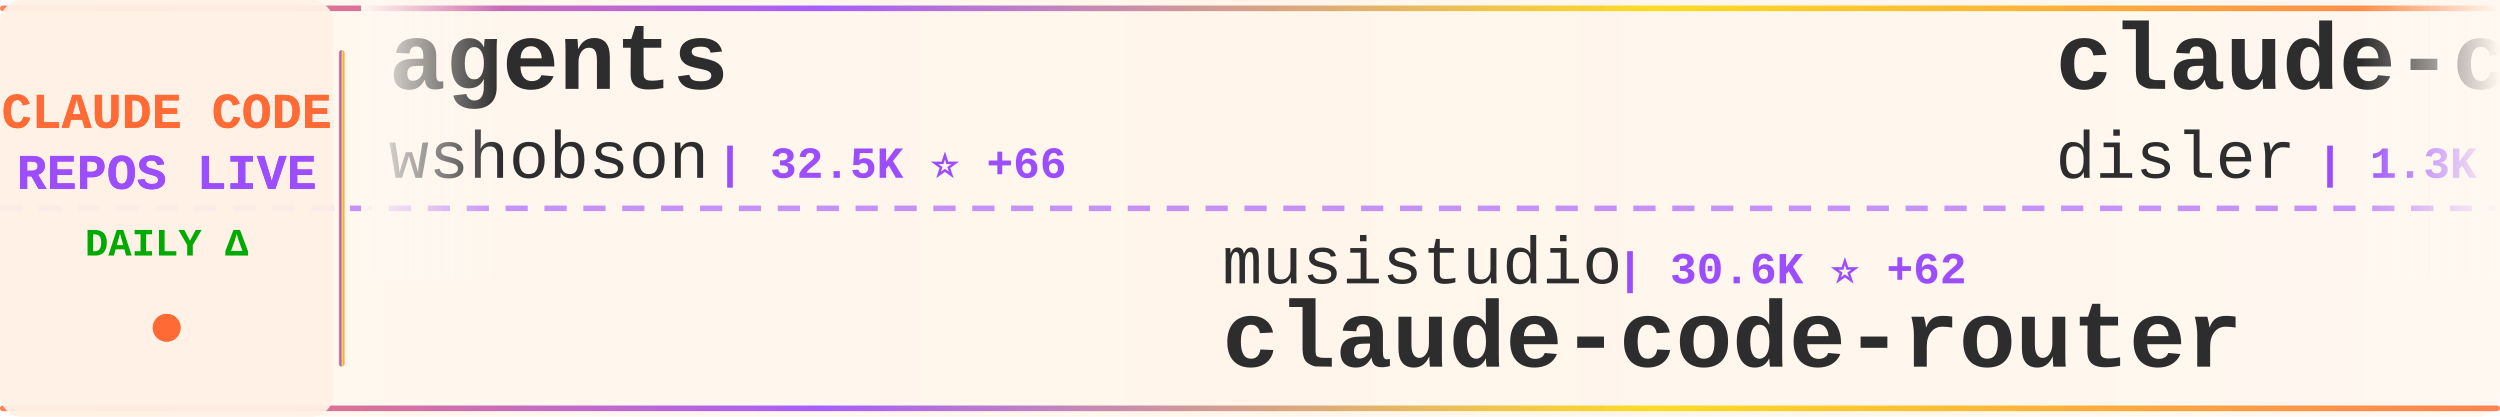
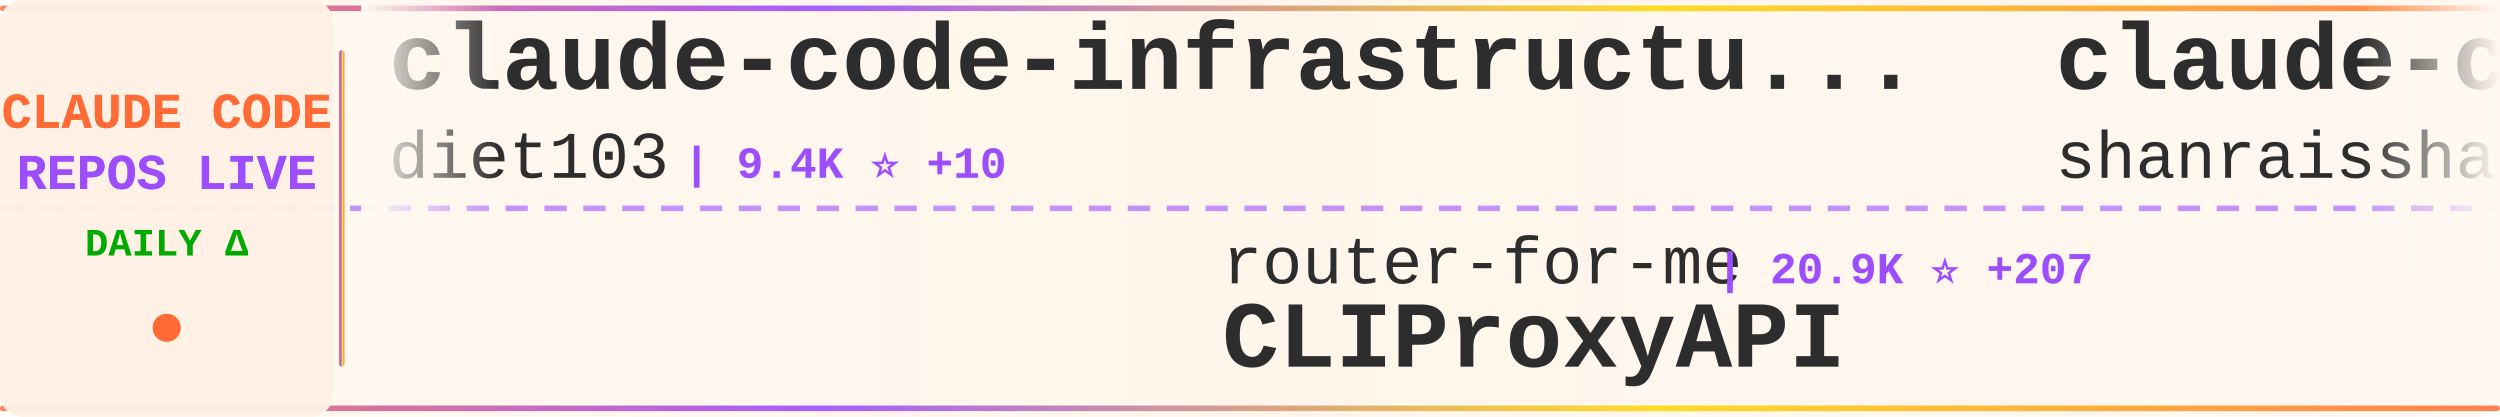
<svg xmlns="http://www.w3.org/2000/svg" width="900" height="150">
  <defs>
    <linearGradient id="tickerBg" x1="0%" y1="0%" x2="100%" y2="0%">
      <stop offset="0%" style="stop-color:#fff8f0;stop-opacity:0.98" />
      <stop offset="50%" style="stop-color:#fff5eb;stop-opacity:1" />
      <stop offset="100%" style="stop-color:#fff8f0;stop-opacity:0.98" />
    </linearGradient>
    <linearGradient id="borderGrad" x1="0%" y1="0%" x2="100%" y2="0%">
      <stop offset="0%" style="stop-color:#FF6B35;stop-opacity:0.85">
        <animate attributeName="stop-opacity" values="0.85;1;0.85" dur="2s" repeatCount="indefinite" />
      </stop>
      <stop offset="33%" style="stop-color:#9C4EFF;stop-opacity:0.9">
        <animate attributeName="stop-opacity" values="0.9;1;0.9" dur="2.2s" repeatCount="indefinite" />
      </stop>
      <stop offset="66%" style="stop-color:#FFD700;stop-opacity:0.85">
        <animate attributeName="stop-opacity" values="0.85;1;0.85" dur="1.8s" repeatCount="indefinite" />
      </stop>
      <stop offset="100%" style="stop-color:#FF6B35;stop-opacity:0.85">
        <animate attributeName="stop-opacity" values="0.85;1;0.85" dur="2s" repeatCount="indefinite" />
      </stop>
    </linearGradient>
    <filter id="textGlow">
      <feGaussianBlur stdDeviation="0.15" result="coloredBlur" />
      <feMerge>
        <feMergeNode in="coloredBlur" />
        <feMergeNode in="SourceGraphic" />
      </feMerge>
    </filter>
    <filter id="metricGlow">
      <feGaussianBlur stdDeviation="0.2" result="coloredBlur" />
      <feMerge>
        <feMergeNode in="coloredBlur" />
        <feMergeNode in="SourceGraphic" />
      </feMerge>
    </filter>
    <linearGradient id="leftFade" x1="0%" y1="0%" x2="100%" y2="0%">
      <stop offset="0%" style="stop-color:#fff8f0;stop-opacity:1" />
      <stop offset="100%" style="stop-color:#fff8f0;stop-opacity:0" />
    </linearGradient>
    <linearGradient id="rightFade" x1="0%" y1="0%" x2="100%" y2="0%">
      <stop offset="0%" style="stop-color:#fff8f0;stop-opacity:0" />
      <stop offset="100%" style="stop-color:#fff8f0;stop-opacity:1" />
    </linearGradient>
  </defs>
  <rect width="900" height="150" fill="url(#tickerBg)" rx="8" />
  <rect x="0" y="2" width="900" height="2" fill="url(#borderGrad)" rx="1" />
  <rect x="0" y="146" width="900" height="2" fill="url(#borderGrad)" rx="1" />
  <line x1="0" y1="75" x2="900" y2="75" stroke="#9C4EFF" stroke-width="2" stroke-dasharray="8 6" opacity="0.6" />
  <rect x="0" y="0" width="120" height="150" fill="#fff0e6" opacity="0.95" rx="8" />
  <text x="60" y="46" font-family="'Courier New', monospace" font-size="18" font-weight="bold" fill="#FF6B35" text-anchor="middle" filter="url(#textGlow)">
    CLAUDE CODE
  </text>
  <text x="60" y="68" font-family="'Courier New', monospace" font-size="18" font-weight="bold" fill="#9C4EFF" text-anchor="middle" filter="url(#textGlow)">
    REPOS LIVE
  </text>
  <text x="60" y="92" font-family="'Courier New', monospace" font-size="14" font-weight="bold" fill="#00aa00" text-anchor="middle">
    DAILY Δ
  </text>
  <circle cx="60" cy="118" r="5" fill="#FF6B35" filter="url(#metricGlow)">
    <animate attributeName="r" values="4;6;4" dur="1.5s" repeatCount="indefinite" />
    <animate attributeName="opacity" values="0.6;1;0.6" dur="1.5s" repeatCount="indefinite" />
  </circle>
  <rect x="122" y="18" width="2" height="114" fill="url(#borderGrad)" rx="1" />
  <clipPath id="tickerClip">
    <rect x="130" y="0" width="770" height="150" />
  </clipPath>
  <g clip-path="url(#tickerClip)">
    <g id="tickerItems">
      <animateTransform attributeName="transform" attributeType="XML" type="translate" from="0 0" to="-3000 0" dur="54s" repeatCount="indefinite" />
      <g transform="translate(0, 0)">
-         <text x="140" y="32" font-family="'Courier New', monospace" font-size="34" font-weight="bold" fill="#2d2d2d">agents</text>
-         <text x="140" y="64" font-family="'Courier New', monospace" font-size="24" font-weight="normal" fill="#2d2d2d" opacity="1.0">wshobson</text>
-         <text x="258" y="64" font-family="'Courier New', monospace" font-size="16" font-weight="bold" fill="#9C4EFF"> | 32.5K ⭐ +66</text>
+         <text x="140" y="32" font-family="'Courier New', monospace" font-size="34" font-weight="bold" fill="#2d2d2d">claude-code-infrastructu...</text>
+         <text x="140" y="64" font-family="'Courier New', monospace" font-size="24" font-weight="normal" fill="#2d2d2d" opacity="1.0">diet103</text>
+         <text x="246" y="64" font-family="'Courier New', monospace" font-size="16" font-weight="bold" fill="#9C4EFF"> | 9.4K ⭐ +10</text>
      </g>
      <g transform="translate(300, 0)">
-         <text x="140" y="102" font-family="'Courier New', monospace" font-size="24" font-weight="normal" fill="#2d2d2d" opacity="1.0">musistudio</text>
-         <text x="282" y="102" font-family="'Courier New', monospace" font-size="16" font-weight="bold" fill="#9C4EFF"> | 30.6K ⭐ +62</text>
-         <text x="140" y="132" font-family="'Courier New', monospace" font-size="34" font-weight="bold" fill="#2d2d2d">claude-code-router</text>
+         <text x="140" y="102" font-family="'Courier New', monospace" font-size="24" font-weight="normal" fill="#2d2d2d" opacity="1.0">router-for-me</text>
+         <text x="318" y="102" font-family="'Courier New', monospace" font-size="16" font-weight="bold" fill="#9C4EFF"> | 20.9K ⭐ +207</text>
+         <text x="140" y="132" font-family="'Courier New', monospace" font-size="34" font-weight="bold" fill="#2d2d2d">CLIProxyAPI</text>
      </g>
      <g transform="translate(600, 0)">
-         <text x="140" y="32" font-family="'Courier New', monospace" font-size="34" font-weight="bold" fill="#2d2d2d">claude-code-hooks-multi-...</text>
-         <text x="140" y="64" font-family="'Courier New', monospace" font-size="24" font-weight="normal" fill="#2d2d2d" opacity="1.0">disler</text>
-         <text x="234" y="64" font-family="'Courier New', monospace" font-size="16" font-weight="bold" fill="#9C4EFF"> | 1.3K ⭐ +2</text>
+         <text x="140" y="32" font-family="'Courier New', monospace" font-size="34" font-weight="bold" fill="#2d2d2d">claude-code-best-practic...</text>
+         <text x="140" y="64" font-family="'Courier New', monospace" font-size="24" font-weight="normal" fill="#2d2d2d" opacity="1.0">shanraisshan</text>
+         <text x="306" y="64" font-family="'Courier New', monospace" font-size="16" font-weight="bold" fill="#9C4EFF"> | 23.5K ⭐ +850</text>
      </g>
      <g transform="translate(900, 0)">
-         <text x="140" y="102" font-family="'Courier New', monospace" font-size="24" font-weight="normal" fill="#2d2d2d" opacity="1.0">sugyan</text>
-         <text x="234" y="102" font-family="'Courier New', monospace" font-size="16" font-weight="bold" fill="#9C4EFF"> | 986 ⭐ +2</text>
-         <text x="140" y="132" font-family="'Courier New', monospace" font-size="34" font-weight="bold" fill="#2d2d2d">claude-code-webui</text>
+         <text x="140" y="102" font-family="'Courier New', monospace" font-size="24" font-weight="normal" fill="#2d2d2d" opacity="1.0">ykdojo</text>
+         <text x="234" y="102" font-family="'Courier New', monospace" font-size="16" font-weight="bold" fill="#9C4EFF"> | 6.9K ⭐ +24</text>
+         <text x="140" y="132" font-family="'Courier New', monospace" font-size="34" font-weight="bold" fill="#2d2d2d">claude-code-tips</text>
      </g>
      <g transform="translate(1200, 0)">
-         <text x="140" y="32" font-family="'Courier New', monospace" font-size="34" font-weight="bold" fill="#2d2d2d">claude-code-config</text>
-         <text x="140" y="64" font-family="'Courier New', monospace" font-size="24" font-weight="normal" fill="#2d2d2d" opacity="1.0">trailofbits</text>
-         <text x="294" y="64" font-family="'Courier New', monospace" font-size="16" font-weight="bold" fill="#9C4EFF"> | 1.7K ⭐ +8</text>
+         <text x="140" y="32" font-family="'Courier New', monospace" font-size="34" font-weight="bold" fill="#2d2d2d">Claude-Code-x-OpenClaw-G...</text>
+         <text x="140" y="64" font-family="'Courier New', monospace" font-size="24" font-weight="normal" fill="#2d2d2d" opacity="1.0">KimYx0207</text>
+         <text x="270" y="64" font-family="'Courier New', monospace" font-size="16" font-weight="bold" fill="#9C4EFF"> | 2.5K ⭐ +23</text>
      </g>
      <g transform="translate(1500, 0)">
-         <text x="140" y="102" font-family="'Courier New', monospace" font-size="24" font-weight="normal" fill="#2d2d2d" opacity="1.0">FlorianBruniaux</text>
-         <text x="342" y="102" font-family="'Courier New', monospace" font-size="16" font-weight="bold" fill="#9C4EFF"> | 2.4K ⭐ +79</text>
-         <text x="140" y="132" font-family="'Courier New', monospace" font-size="34" font-weight="bold" fill="#2d2d2d">claude-code-ultimate-gui...</text>
+         <text x="140" y="102" font-family="'Courier New', monospace" font-size="24" font-weight="normal" fill="#2d2d2d" opacity="1.0">siteboon</text>
+         <text x="258" y="102" font-family="'Courier New', monospace" font-size="16" font-weight="bold" fill="#9C4EFF"> | 9.1K ⭐ +48</text>
+         <text x="140" y="132" font-family="'Courier New', monospace" font-size="34" font-weight="bold" fill="#2d2d2d">claudecodeui</text>
      </g>
      <g transform="translate(1800, 0)">
-         <text x="140" y="32" font-family="'Courier New', monospace" font-size="34" font-weight="bold" fill="#2d2d2d">claude-code-cheat-sheet</text>
-         <text x="140" y="64" font-family="'Courier New', monospace" font-size="24" font-weight="normal" fill="#2d2d2d" opacity="1.0">Njengah</text>
-         <text x="246" y="64" font-family="'Courier New', monospace" font-size="16" font-weight="bold" fill="#9C4EFF"> | 1.5K ⭐ +2</text>
+         <text x="140" y="32" font-family="'Courier New', monospace" font-size="34" font-weight="bold" fill="#2d2d2d">Claudable</text>
+         <text x="140" y="64" font-family="'Courier New', monospace" font-size="24" font-weight="normal" fill="#2d2d2d" opacity="1.0">opactorai</text>
+         <text x="270" y="64" font-family="'Courier New', monospace" font-size="16" font-weight="bold" fill="#9C4EFF"> | 3.8K ⭐ +2</text>
      </g>
      <g transform="translate(2100, 0)">
-         <text x="140" y="102" font-family="'Courier New', monospace" font-size="24" font-weight="normal" fill="#2d2d2d" opacity="1.0">pedrohcgs</text>
-         <text x="270" y="102" font-family="'Courier New', monospace" font-size="16" font-weight="bold" fill="#9C4EFF"> | 783 ⭐ +5</text>
-         <text x="140" y="132" font-family="'Courier New', monospace" font-size="34" font-weight="bold" fill="#2d2d2d">claude-code-my-workflow</text>
+         <text x="140" y="102" font-family="'Courier New', monospace" font-size="24" font-weight="normal" fill="#2d2d2d" opacity="1.0">PleasePrompto</text>
+         <text x="318" y="102" font-family="'Courier New', monospace" font-size="16" font-weight="bold" fill="#9C4EFF"> | 5.2K ⭐ +52</text>
+         <text x="140" y="132" font-family="'Courier New', monospace" font-size="34" font-weight="bold" fill="#2d2d2d">notebooklm-skill</text>
      </g>
      <g transform="translate(2400, 0)">
-         <text x="140" y="32" font-family="'Courier New', monospace" font-size="34" font-weight="bold" fill="#2d2d2d">claude-code-transcripts</text>
-         <text x="140" y="64" font-family="'Courier New', monospace" font-size="24" font-weight="normal" fill="#2d2d2d" opacity="1.0">simonw</text>
-         <text x="234" y="64" font-family="'Courier New', monospace" font-size="16" font-weight="bold" fill="#9C4EFF"> | 1.3K ⭐ +21</text>
+         <text x="140" y="32" font-family="'Courier New', monospace" font-size="34" font-weight="bold" fill="#2d2d2d">cc-switch</text>
+         <text x="140" y="64" font-family="'Courier New', monospace" font-size="24" font-weight="normal" fill="#2d2d2d" opacity="1.0">farion1231</text>
+         <text x="282" y="64" font-family="'Courier New', monospace" font-size="16" font-weight="bold" fill="#9C4EFF"> | 34.9K ⭐ +367</text>
      </g>
      <g transform="translate(2700, 0)">
-         <text x="140" y="102" font-family="'Courier New', monospace" font-size="24" font-weight="normal" fill="#2d2d2d" opacity="1.0">anthropics</text>
-         <text x="282" y="102" font-family="'Courier New', monospace" font-size="16" font-weight="bold" fill="#9C4EFF"> | 5.9K ⭐ +40</text>
-         <text x="140" y="132" font-family="'Courier New', monospace" font-size="34" font-weight="bold" fill="#2d2d2d">claude-agent-sdk-python</text>
+         <text x="140" y="102" font-family="'Courier New', monospace" font-size="24" font-weight="normal" fill="#2d2d2d" opacity="1.0">shareAI-lab</text>
+         <text x="294" y="102" font-family="'Courier New', monospace" font-size="16" font-weight="bold" fill="#9C4EFF"> | 41.8K ⭐ +963</text>
+         <text x="140" y="132" font-family="'Courier New', monospace" font-size="34" font-weight="bold" fill="#2d2d2d">learn-claude-code</text>
      </g>
      <g transform="translate(3000, 0)">
-         <text x="140" y="32" font-family="'Courier New', monospace" font-size="34" font-weight="bold" fill="#2d2d2d">agents</text>
-         <text x="140" y="64" font-family="'Courier New', monospace" font-size="24" font-weight="normal" fill="#2d2d2d" opacity="1.0">wshobson</text>
-         <text x="258" y="64" font-family="'Courier New', monospace" font-size="16" font-weight="bold" fill="#9C4EFF"> | 32.5K ⭐ +66</text>
+         <text x="140" y="32" font-family="'Courier New', monospace" font-size="34" font-weight="bold" fill="#2d2d2d">claude-code-infrastructu...</text>
+         <text x="140" y="64" font-family="'Courier New', monospace" font-size="24" font-weight="normal" fill="#2d2d2d" opacity="1.0">diet103</text>
+         <text x="246" y="64" font-family="'Courier New', monospace" font-size="16" font-weight="bold" fill="#9C4EFF"> | 9.4K ⭐ +10</text>
      </g>
      <g transform="translate(3300, 0)">
-         <text x="140" y="102" font-family="'Courier New', monospace" font-size="24" font-weight="normal" fill="#2d2d2d" opacity="1.0">musistudio</text>
-         <text x="282" y="102" font-family="'Courier New', monospace" font-size="16" font-weight="bold" fill="#9C4EFF"> | 30.6K ⭐ +62</text>
-         <text x="140" y="132" font-family="'Courier New', monospace" font-size="34" font-weight="bold" fill="#2d2d2d">claude-code-router</text>
+         <text x="140" y="102" font-family="'Courier New', monospace" font-size="24" font-weight="normal" fill="#2d2d2d" opacity="1.0">router-for-me</text>
+         <text x="318" y="102" font-family="'Courier New', monospace" font-size="16" font-weight="bold" fill="#9C4EFF"> | 20.9K ⭐ +207</text>
+         <text x="140" y="132" font-family="'Courier New', monospace" font-size="34" font-weight="bold" fill="#2d2d2d">CLIProxyAPI</text>
      </g>
      <g transform="translate(3600, 0)">
-         <text x="140" y="32" font-family="'Courier New', monospace" font-size="34" font-weight="bold" fill="#2d2d2d">claude-code-hooks-multi-...</text>
-         <text x="140" y="64" font-family="'Courier New', monospace" font-size="24" font-weight="normal" fill="#2d2d2d" opacity="1.0">disler</text>
-         <text x="234" y="64" font-family="'Courier New', monospace" font-size="16" font-weight="bold" fill="#9C4EFF"> | 1.3K ⭐ +2</text>
+         <text x="140" y="32" font-family="'Courier New', monospace" font-size="34" font-weight="bold" fill="#2d2d2d">claude-code-best-practic...</text>
+         <text x="140" y="64" font-family="'Courier New', monospace" font-size="24" font-weight="normal" fill="#2d2d2d" opacity="1.0">shanraisshan</text>
+         <text x="306" y="64" font-family="'Courier New', monospace" font-size="16" font-weight="bold" fill="#9C4EFF"> | 23.5K ⭐ +850</text>
      </g>
      <g transform="translate(3900, 0)">
-         <text x="140" y="102" font-family="'Courier New', monospace" font-size="24" font-weight="normal" fill="#2d2d2d" opacity="1.0">sugyan</text>
-         <text x="234" y="102" font-family="'Courier New', monospace" font-size="16" font-weight="bold" fill="#9C4EFF"> | 986 ⭐ +2</text>
-         <text x="140" y="132" font-family="'Courier New', monospace" font-size="34" font-weight="bold" fill="#2d2d2d">claude-code-webui</text>
+         <text x="140" y="102" font-family="'Courier New', monospace" font-size="24" font-weight="normal" fill="#2d2d2d" opacity="1.0">ykdojo</text>
+         <text x="234" y="102" font-family="'Courier New', monospace" font-size="16" font-weight="bold" fill="#9C4EFF"> | 6.9K ⭐ +24</text>
+         <text x="140" y="132" font-family="'Courier New', monospace" font-size="34" font-weight="bold" fill="#2d2d2d">claude-code-tips</text>
      </g>
    </g>
  </g>
  <rect x="130" y="0" width="50" height="100" fill="url(#leftFade)" />
  <rect x="850" y="0" width="50" height="100" fill="url(#rightFade)" />
</svg>
